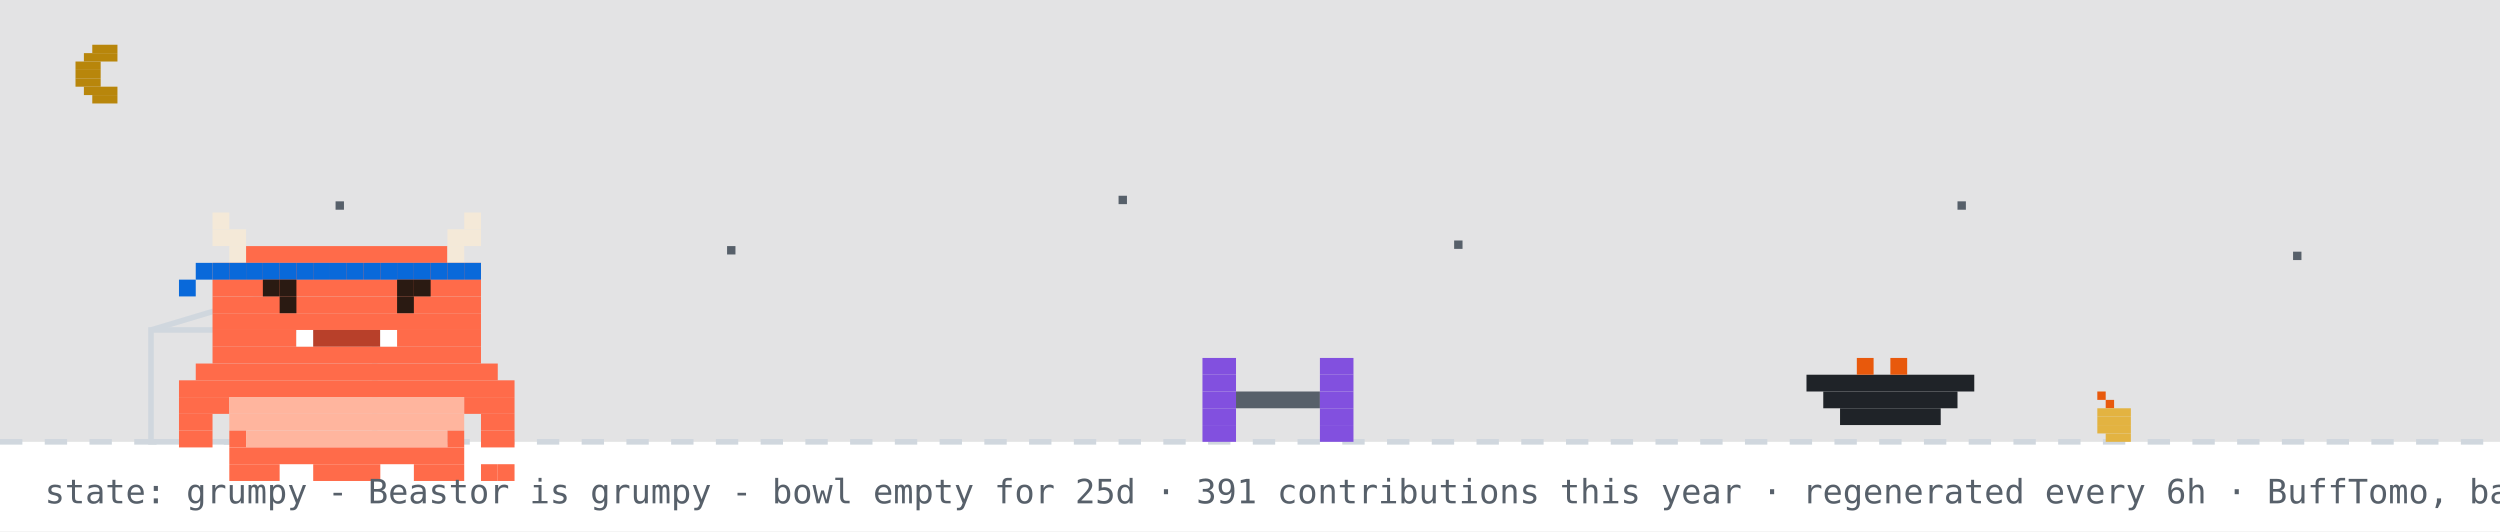
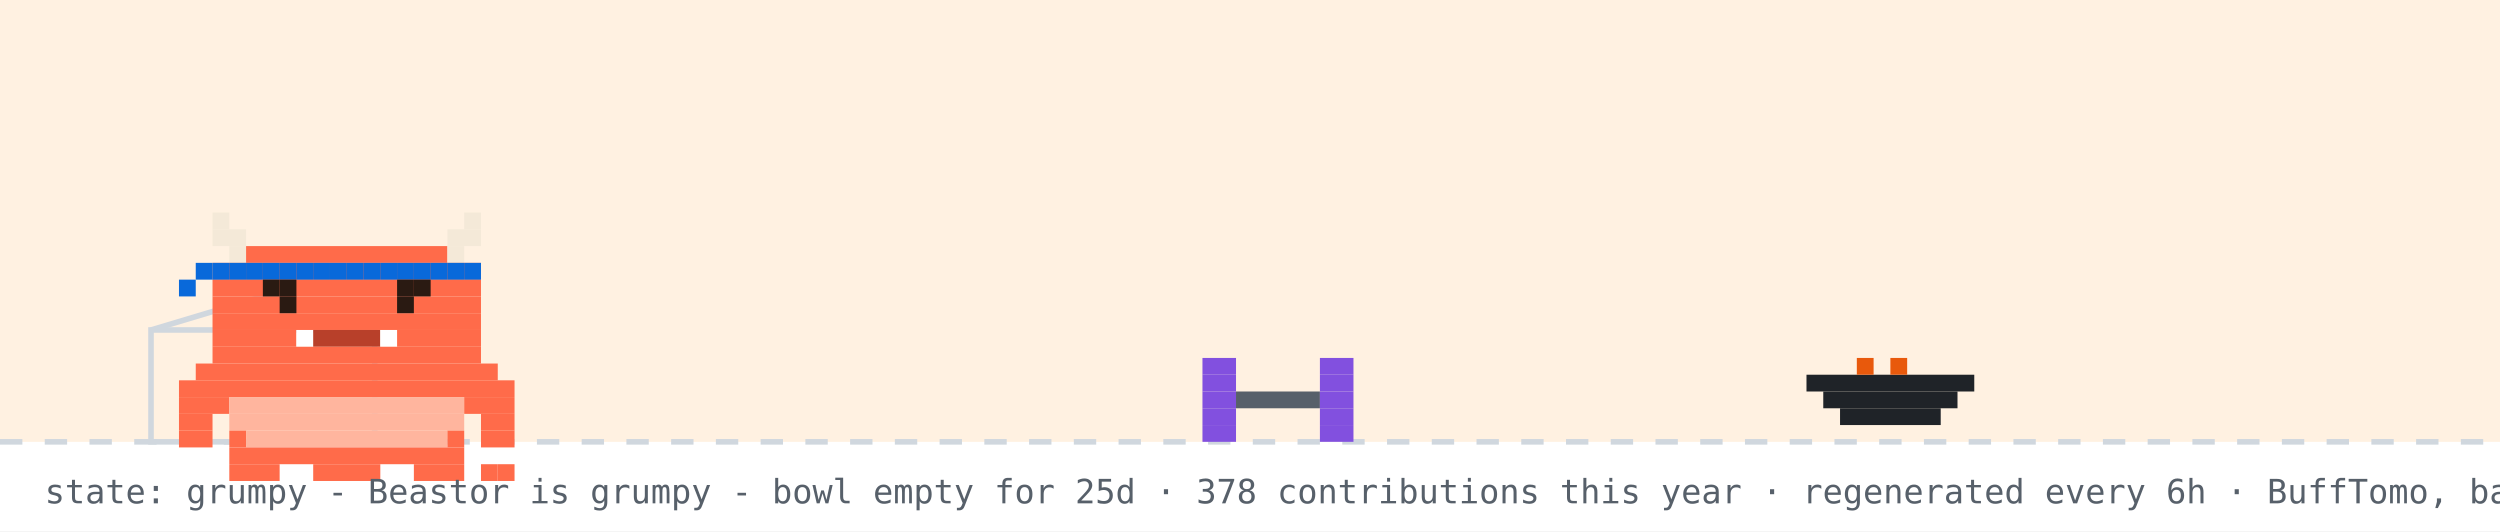
<svg xmlns="http://www.w3.org/2000/svg" width="894" height="190" viewBox="0 0 894 190" role="img" aria-label="Beastor: grumpy">
  <rect width="894" height="190" fill="#ffffff" />
-   <rect width="894" height="158" fill="#0d1117" opacity="0.12" />
-   <rect x="33" y="16" width="9" height="3" fill="#b8860b" />
-   <rect x="30" y="19" width="12" height="3" fill="#b8860b" />
-   <rect x="27" y="22" width="9" height="3" fill="#b8860b" />
-   <rect x="27" y="25" width="9" height="3" fill="#b8860b" />
-   <rect x="27" y="28" width="9" height="3" fill="#b8860b" />
-   <rect x="30" y="31" width="12" height="3" fill="#b8860b" />
-   <rect x="33" y="34" width="9" height="3" fill="#b8860b" />
-   <rect x="120" y="72" width="3" height="3" fill="#57606a">
-     <animate attributeName="opacity" values="1;0.2;1" dur="2.2s" begin="0s" repeatCount="indefinite" />
-   </rect>
-   <rect x="260" y="88" width="3" height="3" fill="#57606a">
-     <animate attributeName="opacity" values="1;0.2;1" dur="2.2s" begin="0.7s" repeatCount="indefinite" />
-   </rect>
-   <rect x="400" y="70" width="3" height="3" fill="#57606a">
-     <animate attributeName="opacity" values="1;0.2;1" dur="2.2s" begin="1.3s" repeatCount="indefinite" />
-   </rect>
-   <rect x="520" y="86" width="3" height="3" fill="#57606a">
-     <animate attributeName="opacity" values="1;0.2;1" dur="2.2s" begin="0.4s" repeatCount="indefinite" />
-   </rect>
-   <rect x="700" y="72" width="3" height="3" fill="#57606a">
-     <animate attributeName="opacity" values="1;0.2;1" dur="2.2s" begin="1.7s" repeatCount="indefinite" />
-   </rect>
-   <rect x="820" y="90" width="3" height="3" fill="#57606a">
-     <animate attributeName="opacity" values="1;0.2;1" dur="2.2s" begin="1s" repeatCount="indefinite" />
-   </rect>
+   <rect width="894" height="158" fill="#ffd8a8" opacity="0.35" />
  <line x1="0" y1="158" x2="894" y2="158" stroke="#d0d7de" stroke-width="2" stroke-dasharray="8 8" />
-   <rect x="750" y="140" width="3" height="3" fill="#e8590c" />
-   <rect x="753" y="143" width="3" height="3" fill="#e8590c" />
-   <rect x="750" y="146" width="12" height="3" fill="#e3b341" />
-   <rect x="750" y="149" width="12" height="3" fill="#e3b341" />
-   <rect x="750" y="152" width="12" height="3" fill="#e3b341" />
-   <rect x="753" y="155" width="9" height="3" fill="#e3b341" />
  <rect x="54" y="118" width="80" height="40" fill="none" stroke="#d0d7de" stroke-width="2" />
  <line x1="54" y1="118" x2="94" y2="106" stroke="#d0d7de" stroke-width="2" />
  <g transform="translate(430,0)">
    <g>
      <animateTransform attributeName="transform" type="translate" values="0 0;0 0;52 -10;52 0;52 0;0 0" keyTimes="0;0.660;0.690;0.780;0.860;1" dur="32s" begin="0s" repeatCount="indefinite" />
      <rect x="0" y="128" width="12" height="6" fill="#8250df" />
      <rect x="42" y="128" width="12" height="6" fill="#8250df" />
      <rect x="0" y="134" width="12" height="6" fill="#8250df" />
      <rect x="42" y="134" width="12" height="6" fill="#8250df" />
      <rect x="0" y="140" width="12" height="6" fill="#8250df" />
      <rect x="12" y="140" width="30" height="6" fill="#57606a" />
      <rect x="42" y="140" width="12" height="6" fill="#8250df" />
      <rect x="0" y="146" width="12" height="6" fill="#8250df" />
      <rect x="42" y="146" width="12" height="6" fill="#8250df" />
      <rect x="0" y="152" width="12" height="6" fill="#8250df" />
      <rect x="42" y="152" width="12" height="6" fill="#8250df" />
    </g>
  </g>
  <rect x="646" y="134" width="60" height="6" fill="#1f2328" />
  <rect x="652" y="140" width="48" height="6" fill="#1f2328" />
  <rect x="658" y="146" width="36" height="6" fill="#1f2328" />
  <rect x="664" y="128" width="6" height="6" fill="#e8590c" />
  <rect x="676" y="128" width="6" height="6" fill="#e8590c" />
  <g transform="translate(64,14)">
    <rect x="0" y="122" width="120" height="6" fill="#FF6B4A" />
    <rect x="0" y="128" width="18" height="6" fill="#FF6B4A" />
    <rect x="18" y="128" width="84" height="6" fill="#FFB59E" />
    <rect x="102" y="128" width="18" height="6" fill="#FF6B4A" />
    <rect x="0" y="134" width="12" height="6" fill="#FF6B4A" />
    <rect x="18" y="134" width="84" height="6" fill="#FFB59E" />
    <rect x="108" y="134" width="12" height="6" fill="#FF6B4A" />
    <rect x="0" y="140" width="12" height="6" fill="#FF6B4A" />
    <rect x="18" y="140" width="6" height="6" fill="#FF6B4A" />
    <rect x="24" y="140" width="72" height="6" fill="#FFB59E" />
    <rect x="96" y="140" width="6" height="6" fill="#FF6B4A" />
    <rect x="108" y="140" width="12" height="6" fill="#FF6B4A" />
    <rect x="18" y="146" width="84" height="6" fill="#FF6B4A" />
    <rect x="18" y="152" width="18" height="6" fill="#FF6B4A" />
    <rect x="48" y="152" width="24" height="6" fill="#FF6B4A" />
    <rect x="84" y="152" width="18" height="6" fill="#FF6B4A" />
    <g>
      <animate attributeName="opacity" values="1;0;1" keyTimes="0;0.5;1" calcMode="discrete" dur="3.2s" repeatCount="indefinite" />
      <rect x="108" y="152" width="6" height="6" fill="#FF6B4A" />
      <rect x="114" y="152" width="6" height="6" fill="#FF6B4A" />
    </g>
    <g opacity="0">
      <animate attributeName="opacity" values="0;1;0" keyTimes="0;0.5;1" calcMode="discrete" dur="3.2s" repeatCount="indefinite" />
      <rect x="108" y="152" width="6" height="6" fill="#FF6B4A" />
      <rect x="114" y="146" width="6" height="6" fill="#FF6B4A" />
    </g>
    <g>
      <rect x="12" y="62" width="6" height="6" fill="#F4E9D8" />
      <rect x="102" y="62" width="6" height="6" fill="#F4E9D8" />
      <rect x="12" y="68" width="12" height="6" fill="#F4E9D8" />
      <rect x="96" y="68" width="12" height="6" fill="#F4E9D8" />
      <rect x="18" y="74" width="6" height="6" fill="#F4E9D8" />
      <rect x="24" y="74" width="72" height="6" fill="#FF6B4A" />
      <rect x="96" y="74" width="6" height="6" fill="#F4E9D8" />
      <rect x="12" y="80" width="96" height="6" fill="#FF6B4A" />
      <rect x="12" y="86" width="96" height="6" fill="#FF6B4A" />
      <rect x="12" y="92" width="96" height="6" fill="#FF6B4A" />
      <rect x="12" y="98" width="96" height="6" fill="#FF6B4A" />
      <rect x="12" y="104" width="30" height="6" fill="#FF6B4A" />
      <rect x="42" y="104" width="6" height="6" fill="#FFFFFF" />
      <rect x="48" y="104" width="24" height="6" fill="#B8402A" />
      <rect x="72" y="104" width="6" height="6" fill="#FFFFFF" />
      <rect x="78" y="104" width="30" height="6" fill="#FF6B4A" />
      <rect x="12" y="110" width="96" height="6" fill="#FF6B4A" />
      <rect x="6" y="116" width="108" height="6" fill="#FF6B4A" />
      <rect x="12" y="80" width="6" height="6" fill="#0969da" />
      <rect x="18" y="80" width="6" height="6" fill="#0969da" />
      <rect x="24" y="80" width="6" height="6" fill="#0969da" />
      <rect x="30" y="80" width="6" height="6" fill="#0969da" />
      <rect x="36" y="80" width="6" height="6" fill="#0969da" />
      <rect x="42" y="80" width="6" height="6" fill="#0969da" />
      <rect x="48" y="80" width="6" height="6" fill="#0969da" />
      <rect x="54" y="80" width="6" height="6" fill="#0969da" />
      <rect x="60" y="80" width="6" height="6" fill="#0969da" />
      <rect x="66" y="80" width="6" height="6" fill="#0969da" />
      <rect x="72" y="80" width="6" height="6" fill="#0969da" />
      <rect x="78" y="80" width="6" height="6" fill="#0969da" />
      <rect x="84" y="80" width="6" height="6" fill="#0969da" />
      <rect x="90" y="80" width="6" height="6" fill="#0969da" />
      <rect x="96" y="80" width="6" height="6" fill="#0969da" />
      <rect x="102" y="80" width="6" height="6" fill="#0969da" />
      <rect x="6" y="80" width="6" height="6" fill="#0969da" />
      <rect x="0" y="86" width="6" height="6" fill="#0969da" />
      <g>
        <animate attributeName="opacity" values="1;0;1" keyTimes="0;0.96;1" calcMode="discrete" dur="4.2s" repeatCount="indefinite" />
        <rect x="36" y="92" width="6" height="6" fill="#2A1A12" />
        <rect x="78" y="92" width="6" height="6" fill="#2A1A12" />
      </g>
      <g opacity="0">
        <animate attributeName="opacity" values="0;1;0" keyTimes="0;0.96;1" calcMode="discrete" dur="4.2s" repeatCount="indefinite" />
        <rect x="36" y="92" width="6" height="6" fill="#FF6B4A" />
        <rect x="78" y="92" width="6" height="6" fill="#FF6B4A" />
      </g>
      <rect x="30" y="86" width="6" height="6" fill="#2A1A12" />
      <rect x="36" y="86" width="6" height="6" fill="#2A1A12" />
      <rect x="78" y="86" width="6" height="6" fill="#2A1A12" />
      <rect x="84" y="86" width="6" height="6" fill="#2A1A12" />
    </g>
  </g>
  <g opacity="0">
    <animate attributeName="opacity" values="0;0;1;1;0;0" keyTimes="0;0.07;0.14;0.85;0.96;1" dur="7s" repeatCount="1" fill="freeze" />
    <rect x="60" y="12" width="380" height="46" rx="10" fill="#d0d7de" />
    <polygon points="110,58 130,58 118,74" fill="#d0d7de" />
-     <text x="76" y="31" font-family="monospace" font-size="13" fill="#1f2328">up late? me too - welcome to yuri's corner</text>
+     <text x="76" y="31" font-family="monospace" font-size="13" fill="#1f2328">good morning! welcome to yuri's corner</text>
    <text x="76" y="48" font-family="monospace" font-size="12" fill="#57606a">scroll down for projects + contact</text>
    <polygon points="230,66 246,66 238,78" fill="#0969da">
      <animateTransform attributeName="transform" type="translate" values="0 0;0 6;0 0" dur="0.8s" repeatCount="indefinite" />
    </polygon>
  </g>
  <g opacity="0">
    <animate attributeName="opacity" values="0;0;1;1;0;0" keyTimes="0;0.000;0.040;0.267;0.307;1" dur="18s" begin="5s" repeatCount="indefinite" />
    <rect x="658.4" y="14" width="219.6" height="30" rx="9" fill="#d0d7de" />
    <polygon points="684.4,44 702.4,44 691.4,54" fill="#d0d7de" />
    <text x="669.4" y="33" font-family="monospace" font-size="12" fill="#1f2328">hacking on Vending-machine</text>
  </g>
  <g opacity="0">
    <animate attributeName="opacity" values="0;0;1;1;0;0" keyTimes="0;0.333;0.373;0.600;0.640;1" dur="18s" begin="5s" repeatCount="indefinite" />
    <rect x="711.6" y="14" width="166.4" height="30" rx="9" fill="#d0d7de" />
    <polygon points="737.6,44 755.6,44 744.6,54" fill="#d0d7de" />
    <text x="722.6" y="33" font-family="monospace" font-size="12" fill="#1f2328">featured projects ↓</text>
  </g>
  <g opacity="0">
    <animate attributeName="opacity" values="0;0;1;1;0;0" keyTimes="0;0.667;0.707;0.933;0.973;1" dur="18s" begin="5s" repeatCount="indefinite" />
    <rect x="696.4" y="14" width="181.6" height="30" rx="9" fill="#d0d7de" />
    <polygon points="722.4,44 740.4,44 729.4,54" fill="#d0d7de" />
    <text x="707.4" y="33" font-family="monospace" font-size="12" fill="#1f2328">live stats + graphs ↓</text>
  </g>
-   <text x="16" y="180" font-family="monospace" font-size="12" fill="#57606a">state: grumpy - Beastor is grumpy - bowl empty for 25d · 391 contributions this year · regenerated every 6h · BuffTomo, based on YourTomo by prsdx</text>
+   <text x="16" y="180" font-family="monospace" font-size="12" fill="#57606a">state: grumpy - Beastor is grumpy - bowl empty for 25d · 378 contributions this year · regenerated every 6h · BuffTomo, based on YourTomo by prsdx</text>
</svg>
